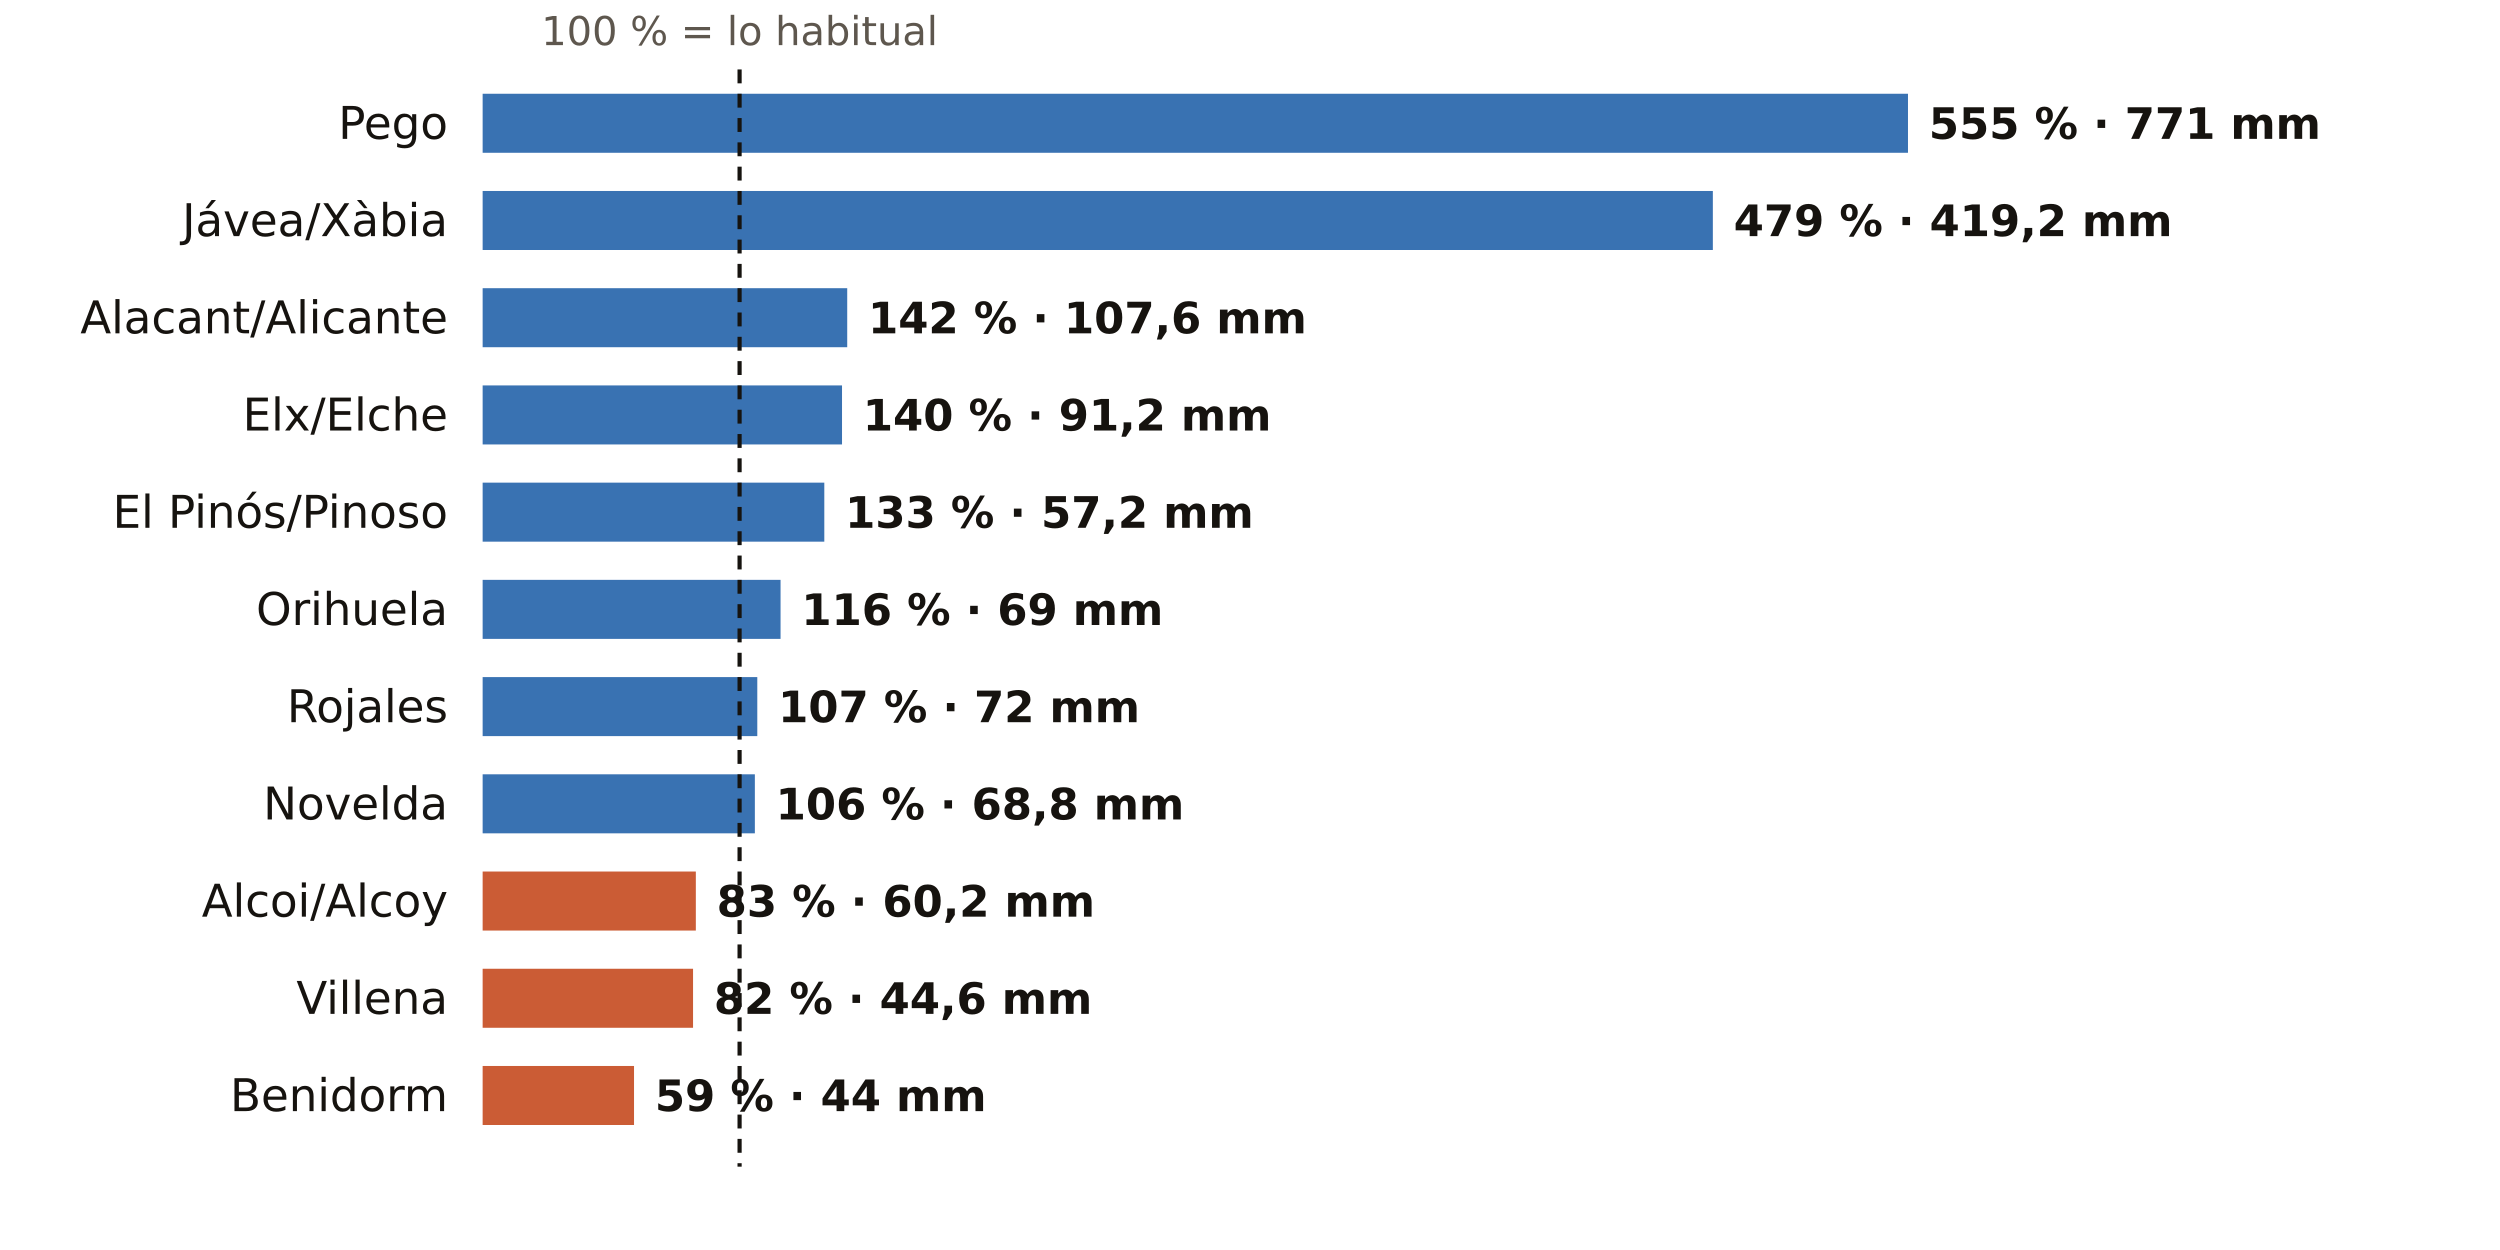
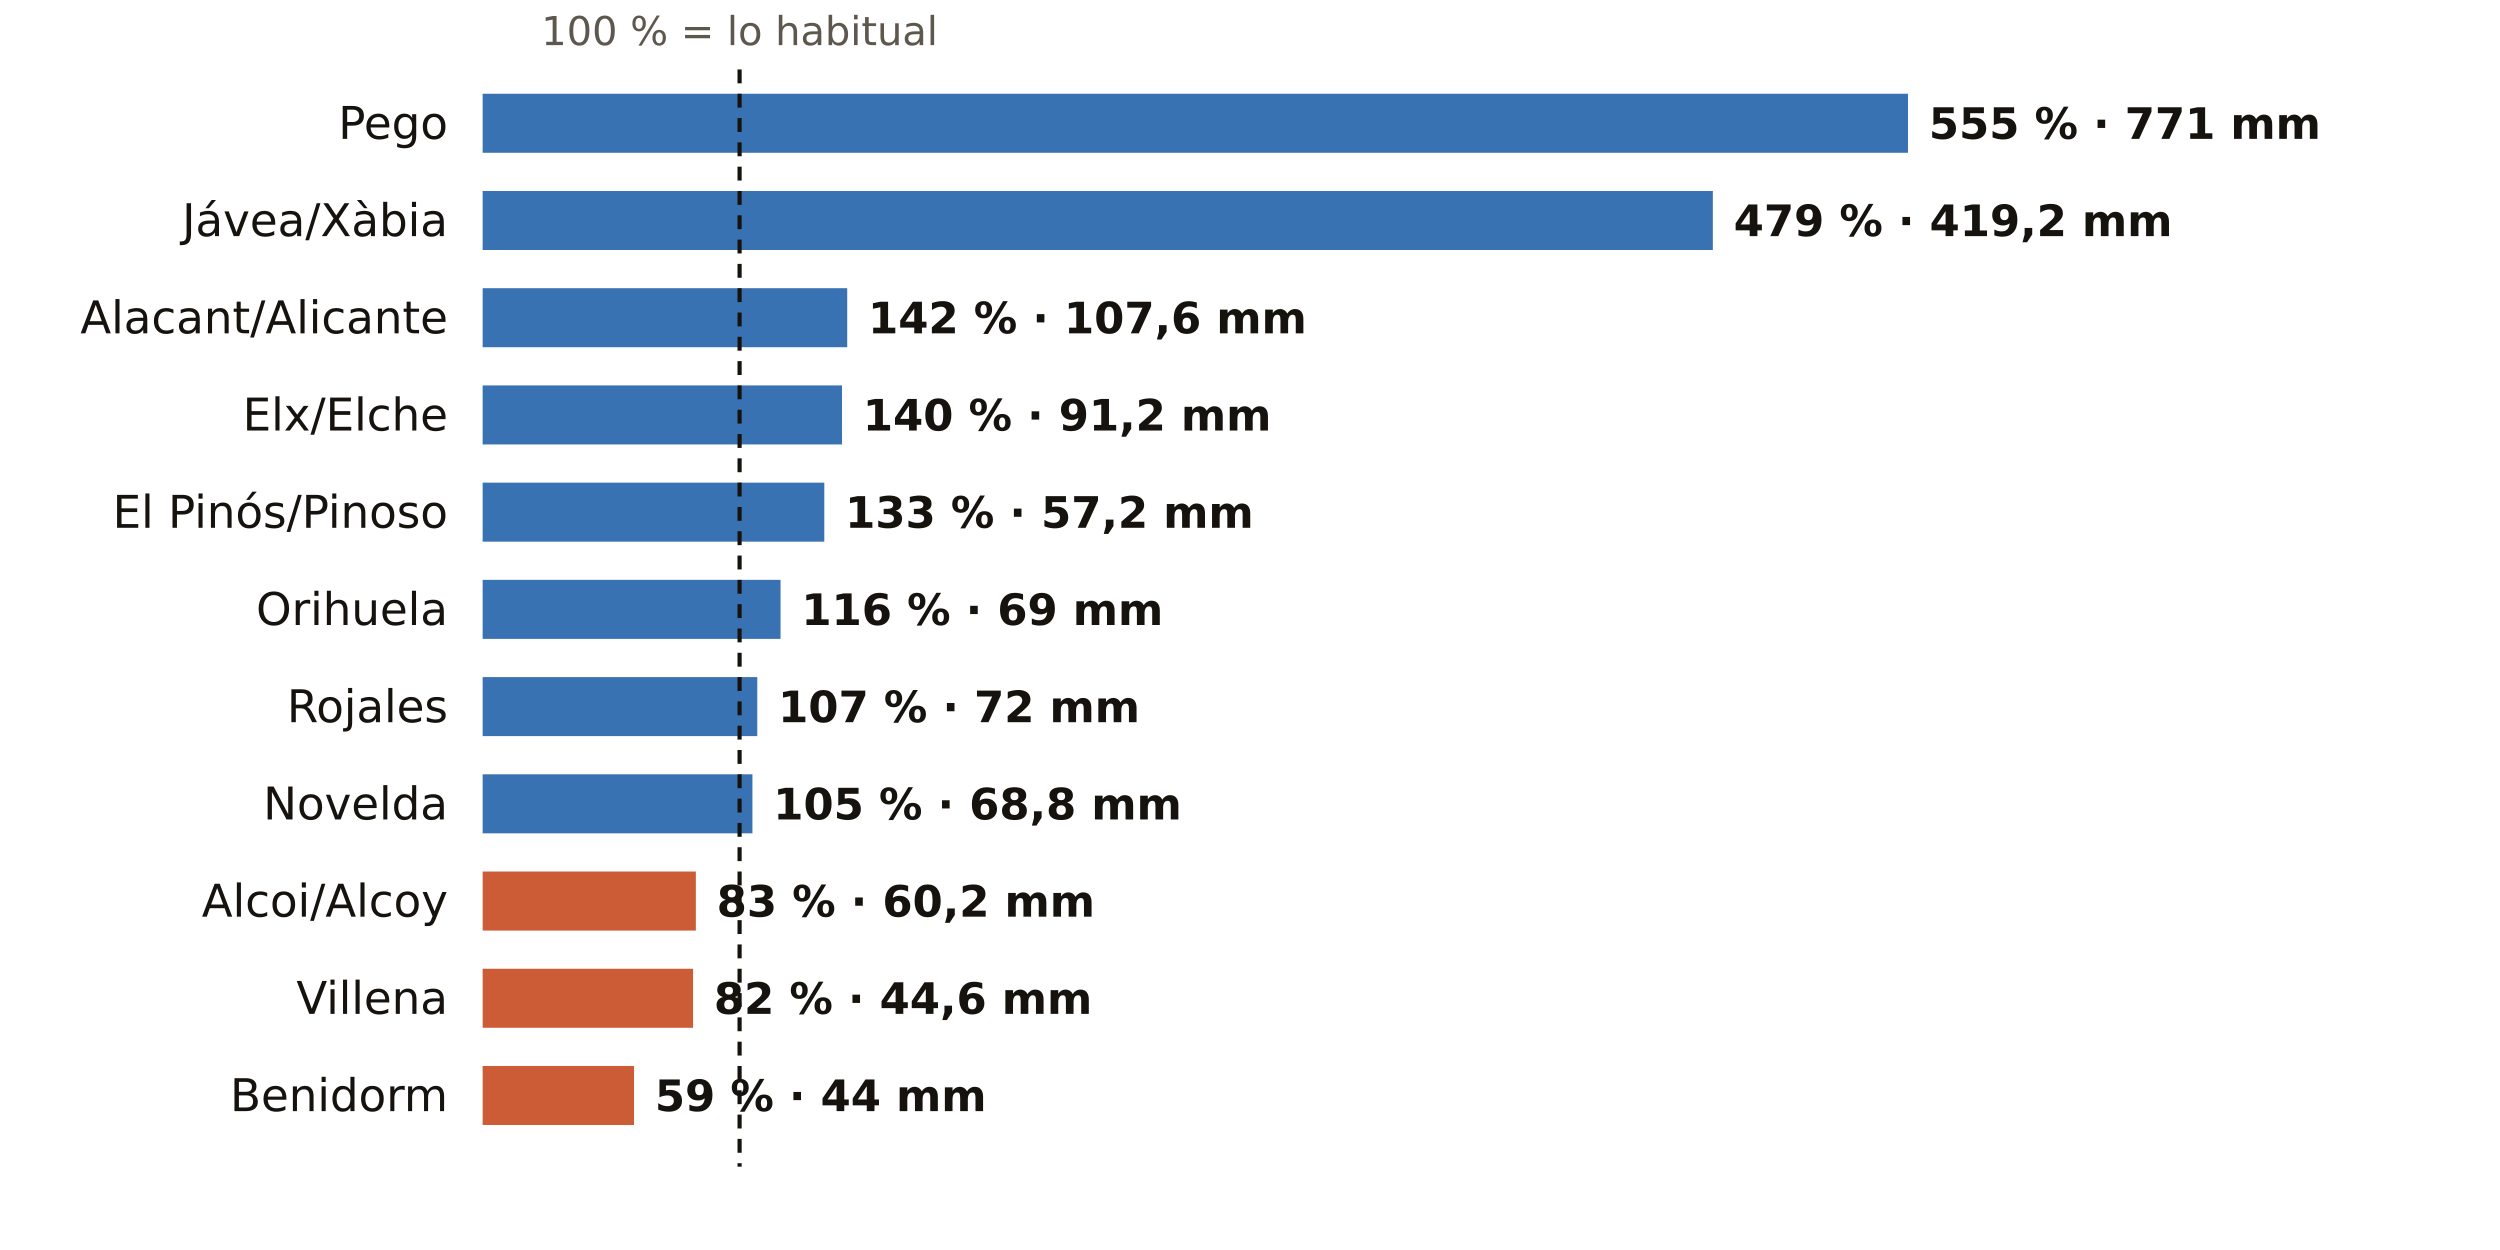
<svg xmlns="http://www.w3.org/2000/svg" viewBox="0 0 720 360" width="720" height="360" role="img" aria-label="El otoño en los pluviómetros de AEMET de Alicante: % de lo habitual">
  <rect width="720" height="360" fill="#FFFFFF" />
  <text x="213.0" y="13.0" font-size="11.5" fill="#5E574E" text-anchor="middle" font-weight="400" font-family="Public Sans, DejaVu Sans, Arial, sans-serif">100 % = lo habitual</text>
  <text x="129.0" y="40.0" font-size="13" fill="#16130F" text-anchor="end" font-weight="500" font-family="Public Sans, DejaVu Sans, Arial, sans-serif">Pego</text>
  <rect x="139" y="27" width="410.5" height="17" fill="#1F5FA8" opacity="0.88" />
  <text x="555.5" y="40.0" font-size="12.5" fill="#16130F" text-anchor="start" font-weight="600" font-family="Public Sans, DejaVu Sans, Arial, sans-serif">555 % · 771 mm</text>
  <text x="129.0" y="68.0" font-size="13" fill="#16130F" text-anchor="end" font-weight="500" font-family="Public Sans, DejaVu Sans, Arial, sans-serif">Jávea/Xàbia</text>
  <rect x="139" y="55" width="354.3" height="17" fill="#1F5FA8" opacity="0.88" />
  <text x="499.3" y="68.0" font-size="12.5" fill="#16130F" text-anchor="start" font-weight="600" font-family="Public Sans, DejaVu Sans, Arial, sans-serif">479 % · 419,2 mm</text>
  <text x="129.0" y="96.0" font-size="13" fill="#16130F" text-anchor="end" font-weight="500" font-family="Public Sans, DejaVu Sans, Arial, sans-serif">Alacant/Alicante</text>
  <rect x="139" y="83" width="105.0" height="17" fill="#1F5FA8" opacity="0.88" />
  <text x="250.0" y="96.0" font-size="12.5" fill="#16130F" text-anchor="start" font-weight="600" font-family="Public Sans, DejaVu Sans, Arial, sans-serif">142 % · 107,6 mm</text>
  <text x="129.0" y="124.0" font-size="13" fill="#16130F" text-anchor="end" font-weight="500" font-family="Public Sans, DejaVu Sans, Arial, sans-serif">Elx/Elche</text>
  <rect x="139" y="111" width="103.5" height="17" fill="#1F5FA8" opacity="0.88" />
  <text x="248.5" y="124.0" font-size="12.5" fill="#16130F" text-anchor="start" font-weight="600" font-family="Public Sans, DejaVu Sans, Arial, sans-serif">140 % · 91,2 mm</text>
  <text x="129.0" y="152.0" font-size="13" fill="#16130F" text-anchor="end" font-weight="500" font-family="Public Sans, DejaVu Sans, Arial, sans-serif">El Pinós/Pinoso</text>
  <rect x="139" y="139" width="98.4" height="17" fill="#1F5FA8" opacity="0.88" />
  <text x="243.4" y="152.0" font-size="12.5" fill="#16130F" text-anchor="start" font-weight="600" font-family="Public Sans, DejaVu Sans, Arial, sans-serif">133 % · 57,2 mm</text>
  <text x="129.0" y="180.0" font-size="13" fill="#16130F" text-anchor="end" font-weight="500" font-family="Public Sans, DejaVu Sans, Arial, sans-serif">Orihuela</text>
  <rect x="139" y="167" width="85.8" height="17" fill="#1F5FA8" opacity="0.88" />
  <text x="230.8" y="180.0" font-size="12.5" fill="#16130F" text-anchor="start" font-weight="600" font-family="Public Sans, DejaVu Sans, Arial, sans-serif">116 % · 69 mm</text>
  <text x="129.0" y="208.0" font-size="13" fill="#16130F" text-anchor="end" font-weight="500" font-family="Public Sans, DejaVu Sans, Arial, sans-serif">Rojales</text>
  <rect x="139" y="195" width="79.1" height="17" fill="#1F5FA8" opacity="0.88" />
  <text x="224.1" y="208.0" font-size="12.5" fill="#16130F" text-anchor="start" font-weight="600" font-family="Public Sans, DejaVu Sans, Arial, sans-serif">107 % · 72 mm</text>
  <text x="129.0" y="236.0" font-size="13" fill="#16130F" text-anchor="end" font-weight="500" font-family="Public Sans, DejaVu Sans, Arial, sans-serif">Novelda</text>
-   <rect x="139" y="223" width="78.4" height="17" fill="#1F5FA8" opacity="0.88" />
-   <text x="223.4" y="236.0" font-size="12.5" fill="#16130F" text-anchor="start" font-weight="600" font-family="Public Sans, DejaVu Sans, Arial, sans-serif">106 % · 68,8 mm</text>
+   <rect x="139" y="223" width="77.7" height="17" fill="#1F5FA8" opacity="0.88" />
+   <text x="222.7" y="236.0" font-size="12.5" fill="#16130F" text-anchor="start" font-weight="600" font-family="Public Sans, DejaVu Sans, Arial, sans-serif">105 % · 68,8 mm</text>
  <text x="129.0" y="264.0" font-size="13" fill="#16130F" text-anchor="end" font-weight="500" font-family="Public Sans, DejaVu Sans, Arial, sans-serif">Alcoi/Alcoy</text>
  <rect x="139" y="251" width="61.4" height="17" fill="#C4461A" opacity="0.88" />
  <text x="206.4" y="264.0" font-size="12.5" fill="#16130F" text-anchor="start" font-weight="600" font-family="Public Sans, DejaVu Sans, Arial, sans-serif">83 % · 60,2 mm</text>
  <text x="129.0" y="292.0" font-size="13" fill="#16130F" text-anchor="end" font-weight="500" font-family="Public Sans, DejaVu Sans, Arial, sans-serif">Villena</text>
  <rect x="139" y="279" width="60.6" height="17" fill="#C4461A" opacity="0.88" />
  <text x="205.6" y="292.0" font-size="12.5" fill="#16130F" text-anchor="start" font-weight="600" font-family="Public Sans, DejaVu Sans, Arial, sans-serif">82 % · 44,6 mm</text>
  <text x="129.0" y="320.0" font-size="13" fill="#16130F" text-anchor="end" font-weight="500" font-family="Public Sans, DejaVu Sans, Arial, sans-serif">Benidorm</text>
  <rect x="139" y="307" width="43.6" height="17" fill="#C4461A" opacity="0.88" />
  <text x="188.6" y="320.0" font-size="12.5" fill="#16130F" text-anchor="start" font-weight="600" font-family="Public Sans, DejaVu Sans, Arial, sans-serif">59 % · 44 mm</text>
  <line x1="213.0" x2="213.0" y1="20" y2="336" stroke="#16130F" stroke-width="1.2" stroke-dasharray="4 3" />
</svg>
